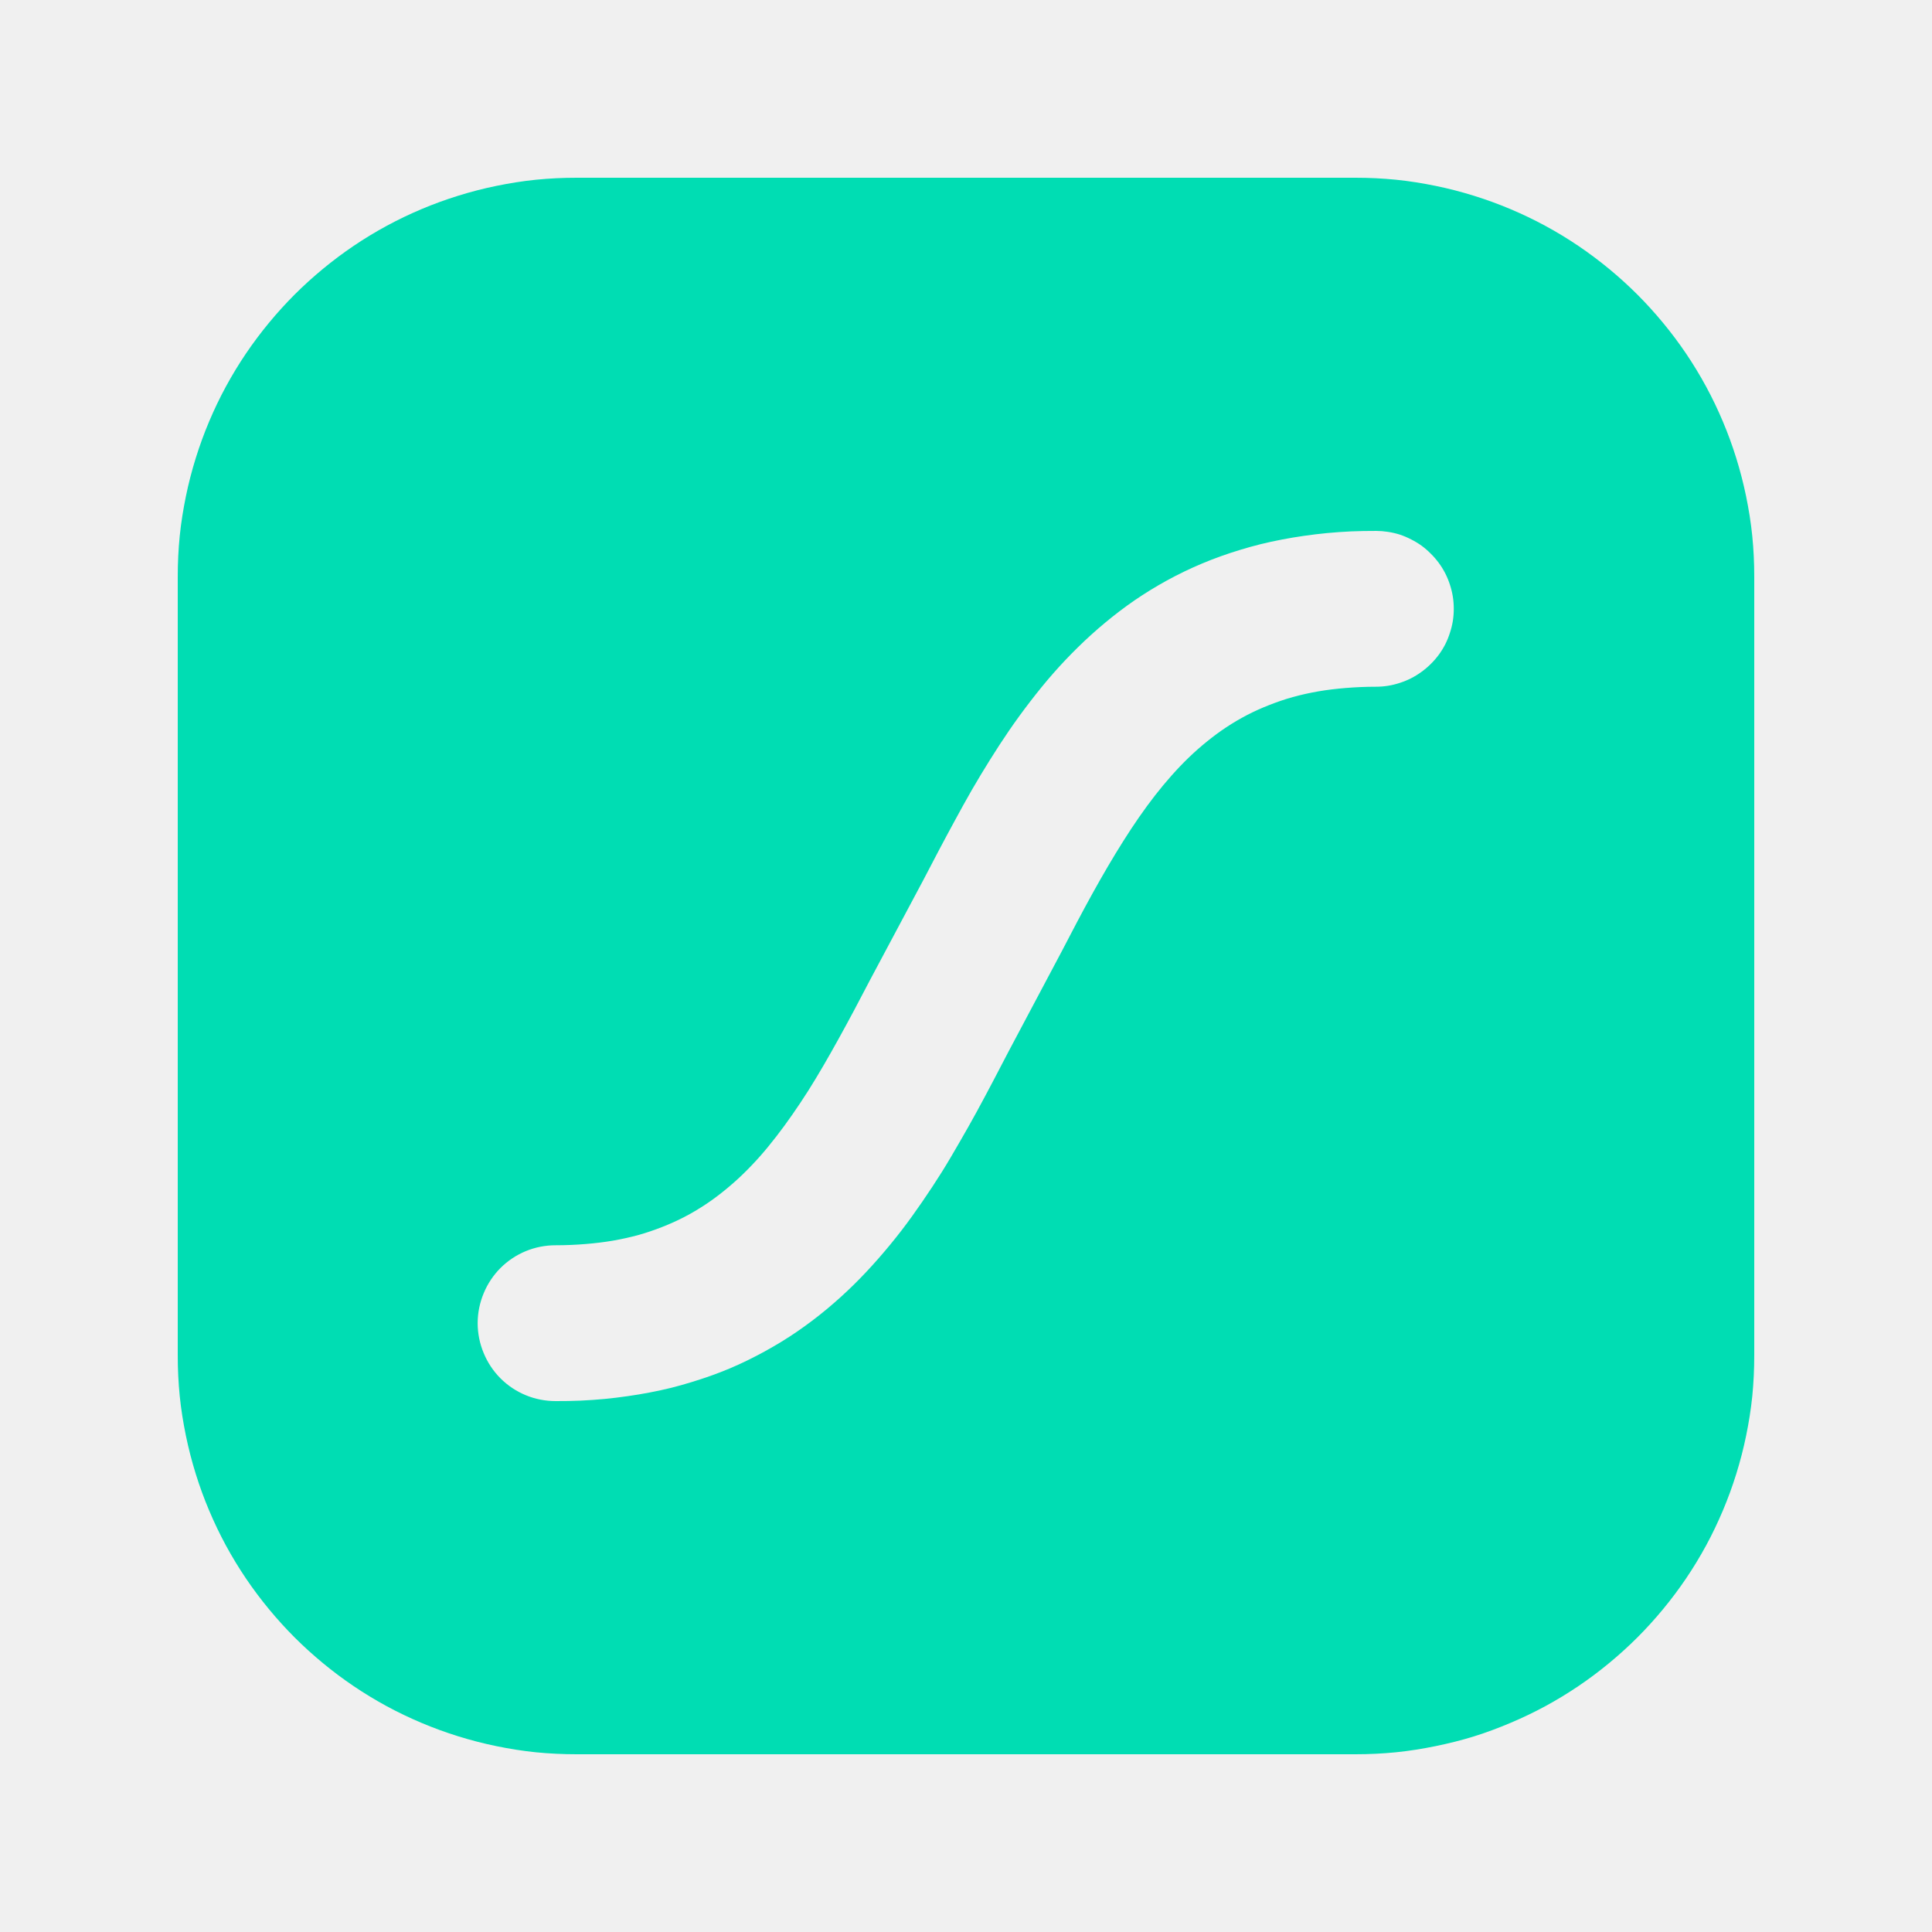
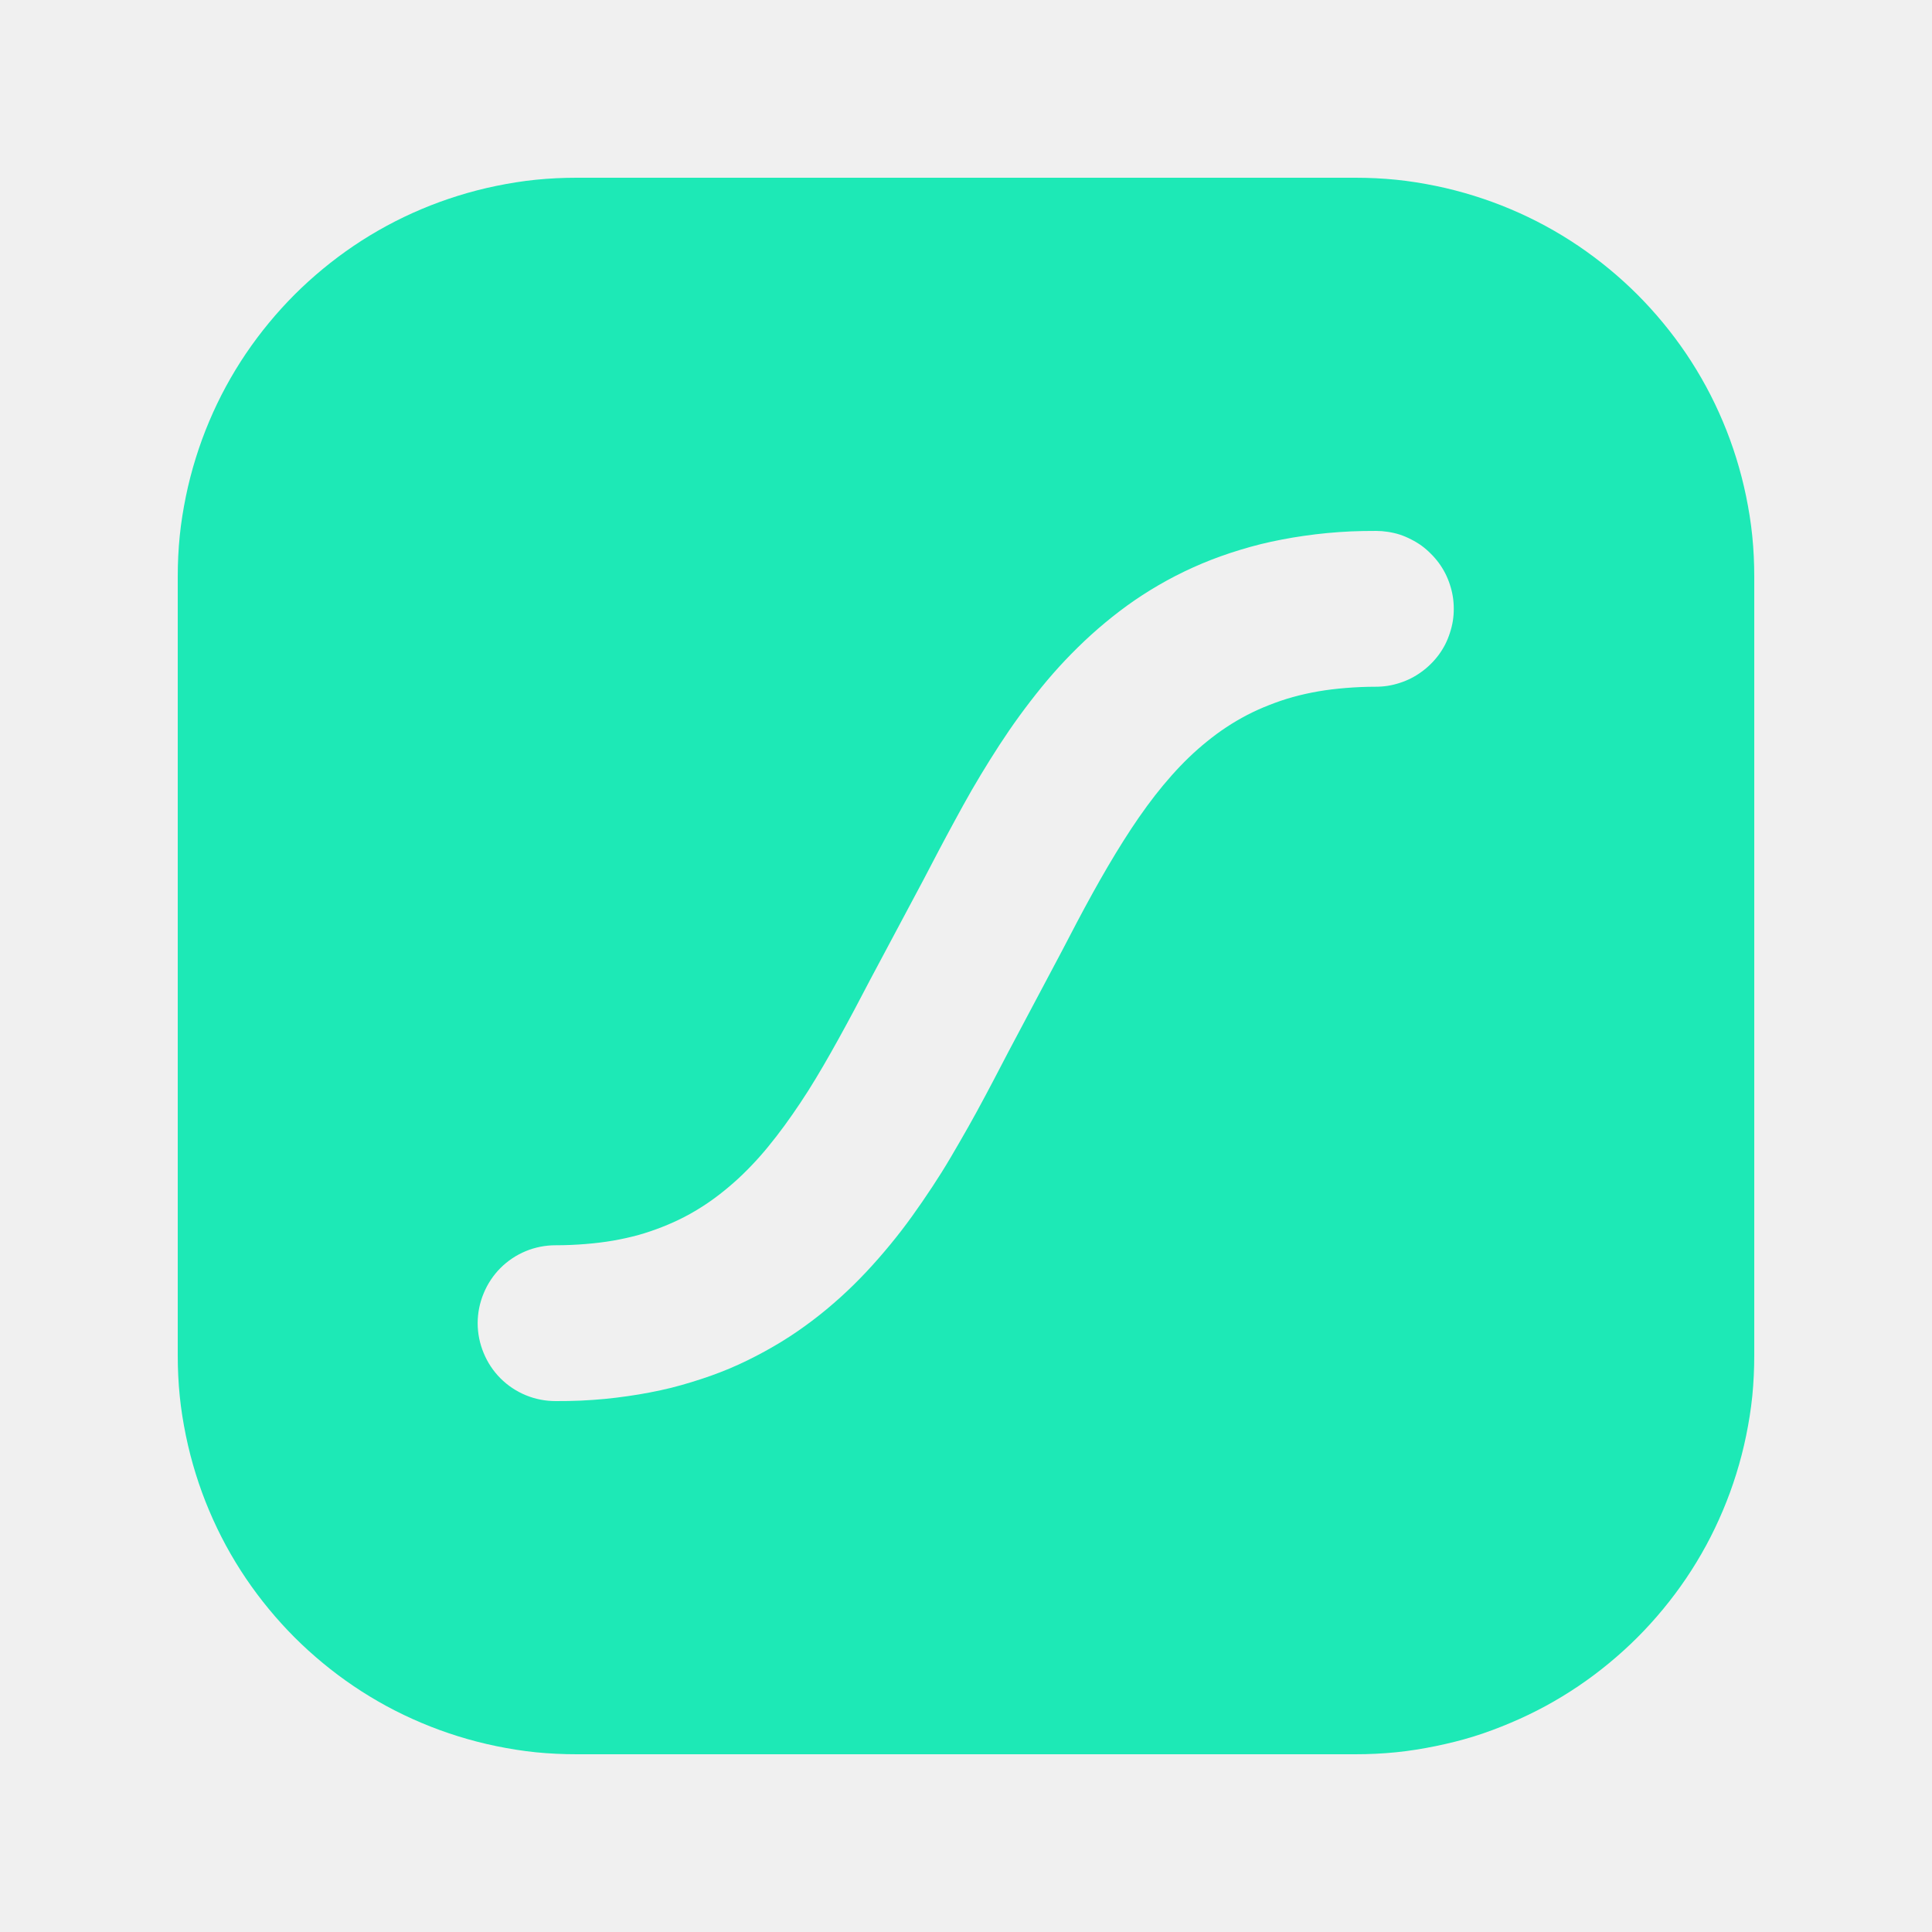
<svg xmlns="http://www.w3.org/2000/svg" clip-rule="evenodd" fill-rule="evenodd" stroke-linejoin="round" stroke-miterlimit="1.414" viewBox="0 0 500 500" version="1.1" id="svg1">
  <defs id="defs1">
    <clipPath id="a">
      <path fill="#ffffff" d="M 0,0 H 100 V 100 H 0 Z" id="path3" />
    </clipPath>
  </defs>
-   <path d="m 25.303,0 c -0.873,0 -1.737,0.041 -2.588,0.127 -0.851,0.086 -1.686,0.222 -2.51,0.391 C 19.381,0.686 18.576,0.896 17.783,1.143 16.991,1.389 16.216,1.672 15.459,1.992 14.702,2.312 13.959,2.667 13.242,3.057 12.525,3.446 11.825,3.871 11.152,4.326 10.479,4.781 9.834,5.266 9.209,5.781 8.584,6.297 7.985,6.84 7.412,7.412 6.84,7.985 6.297,8.584 5.781,9.209 5.266,9.834 4.781,10.479 4.326,11.152 3.871,11.825 3.446,12.525 3.057,13.242 2.667,13.959 2.312,14.702 1.992,15.459 1.672,16.216 1.389,16.991 1.143,17.783 0.896,18.576 0.686,19.381 0.518,20.205 0.349,21.029 0.213,21.864 0.127,22.715 0.041,23.565 0,24.429 0,25.303 v 49.395 c 0,0.873 0.041,1.737 0.127,2.588 0.086,0.851 0.222,1.686 0.391,2.51 0.169,0.824 0.379,1.63 0.625,2.422 0.246,0.792 0.529,1.567 0.85,2.324 0.32,0.757 0.675,1.5 1.064,2.217 0.39,0.717 0.815,1.417 1.27,2.09 0.455,0.673 0.939,1.318 1.455,1.943 0.516,0.625 1.058,1.224 1.631,1.797 0.572,0.572 1.172,1.115 1.797,1.631 0.625,0.516 1.27,1 1.943,1.455 0.673,0.455 1.373,0.88 2.09,1.27 0.717,0.39 1.46,0.744 2.217,1.064 0.757,0.32 1.532,0.603 2.324,0.85 0.792,0.246 1.598,0.456 2.422,0.625 0.824,0.169 1.659,0.304 2.51,0.391 C 23.565,99.959 24.429,100 25.303,100 h 49.395 c 0.873,0 1.737,-0.041 2.588,-0.127 0.851,-0.086 1.686,-0.222 2.51,-0.391 0.824,-0.169 1.63,-0.369 2.422,-0.615 0.792,-0.246 1.567,-0.539 2.324,-0.859 0.757,-0.32 1.5,-0.675 2.217,-1.064 0.717,-0.39 1.417,-0.815 2.09,-1.27 0.673,-0.455 1.318,-0.939 1.943,-1.455 0.625,-0.516 1.224,-1.058 1.797,-1.631 0.572,-0.572 1.115,-1.172 1.631,-1.797 0.516,-0.625 1,-1.27 1.455,-1.943 0.455,-0.673 0.88,-1.373 1.27,-2.09 0.39,-0.717 0.744,-1.46 1.064,-2.217 0.32,-0.757 0.603,-1.532 0.85,-2.324 0.246,-0.792 0.456,-1.598 0.625,-2.422 0.169,-0.824 0.304,-1.659 0.391,-2.51 C 99.959,76.435 100,75.571 100,74.697 V 25.303 c 0,-0.873 -0.041,-1.737 -0.127,-2.588 -0.086,-0.851 -0.222,-1.686 -0.391,-2.51 -0.169,-0.824 -0.379,-1.63 -0.625,-2.422 -0.246,-0.792 -0.529,-1.567 -0.85,-2.324 C 97.688,14.702 97.333,13.959 96.943,13.242 96.554,12.525 96.129,11.825 95.674,11.152 95.219,10.479 94.734,9.834 94.219,9.209 93.703,8.584 93.16,7.985 92.588,7.412 92.015,6.84 91.416,6.297 90.791,5.781 90.166,5.266 89.521,4.781 88.848,4.326 88.175,3.871 87.475,3.446 86.758,3.057 86.041,2.667 85.298,2.312 84.541,1.992 83.784,1.672 83.009,1.389 82.217,1.143 81.424,0.896 80.619,0.686 79.795,0.518 78.971,0.349 78.136,0.213 77.285,0.127 76.435,0.041 75.571,0 74.697,0 Z m 50.684,22.402 c 0.007,-4e-6 0.013,0 0.02,0 a 4.944,4.944 0 0 1 0.752,0.059 4.944,4.944 0 0 1 0.762,0.176 4.944,4.944 0 0 1 0.713,0.303 4.944,4.944 0 0 1 0.664,0.4 4.944,4.944 0 0 1 0.586,0.508 4.944,4.944 0 0 1 0.508,0.586 4.944,4.944 0 0 1 0.41,0.664 4.944,4.944 0 0 1 0.293,0.713 4.944,4.944 0 0 1 0.186,0.762 4.944,4.944 0 0 1 0.059,0.771 4.943,4.943 0 0 1 -0.059,0.771 4.943,4.943 0 0 1 -0.186,0.752 4.943,4.943 0 0 1 -0.293,0.723 4.943,4.943 0 0 1 -0.41,0.664 4.943,4.943 0 0 1 -0.508,0.586 4.943,4.943 0 0 1 -0.586,0.498 4.943,4.943 0 0 1 -0.664,0.41 4.943,4.943 0 0 1 -0.713,0.293 4.943,4.943 0 0 1 -0.762,0.186 4.943,4.943 0 0 1 -0.771,0.059 c -0.653,0 -1.279,0.029 -1.885,0.078 -0.605,0.049 -1.187,0.118 -1.748,0.215 -0.561,0.097 -1.101,0.217 -1.621,0.361 -0.521,0.144 -1.02,0.318 -1.504,0.508 -0.484,0.19 -0.955,0.4 -1.406,0.635 -0.451,0.235 -0.887,0.493 -1.309,0.771 -0.422,0.278 -0.824,0.577 -1.221,0.898 -0.397,0.321 -0.787,0.663 -1.162,1.025 -0.375,0.362 -0.736,0.74 -1.094,1.143 -0.357,0.403 -0.711,0.827 -1.055,1.27 -0.343,0.442 -0.682,0.906 -1.016,1.387 -0.333,0.48 -0.659,0.977 -0.986,1.494 -0.654,1.035 -1.302,2.144 -1.953,3.32 -0.651,1.176 -1.303,2.421 -1.982,3.73 l -3.35,6.309 c -0.641,1.234 -1.304,2.508 -2.002,3.789 -0.349,0.641 -0.714,1.282 -1.084,1.924 -0.37,0.642 -0.746,1.289 -1.143,1.924 -0.397,0.635 -0.813,1.263 -1.24,1.885 -0.427,0.622 -0.865,1.235 -1.328,1.836 -0.463,0.601 -0.952,1.194 -1.455,1.768 -0.503,0.573 -1.024,1.132 -1.572,1.67 -0.548,0.538 -1.121,1.057 -1.719,1.553 -0.598,0.496 -1.223,0.969 -1.875,1.416 -0.652,0.447 -1.33,0.86 -2.041,1.25 -0.711,0.39 -1.452,0.757 -2.227,1.084 -0.775,0.327 -1.588,0.613 -2.432,0.869 -0.422,0.128 -0.849,0.253 -1.289,0.361 -0.44,0.109 -0.889,0.204 -1.348,0.293 -0.458,0.089 -0.929,0.166 -1.406,0.234 -0.478,0.068 -0.958,0.13 -1.455,0.176 -0.497,0.046 -1.006,0.084 -1.523,0.107 -0.518,0.024 -1.043,0.029 -1.582,0.029 a 4.943,4.943 0 0 1 -1.895,-0.371 4.943,4.943 0 0 1 -1.611,-1.074 4.943,4.943 0 0 1 -1.064,-1.602 4.943,4.943 0 0 1 -0.381,-1.895 4.943,4.943 0 0 1 0.381,-1.895 4.943,4.943 0 0 1 1.064,-1.602 4.943,4.943 0 0 1 1.611,-1.074 4.943,4.943 0 0 1 1.895,-0.371 c 0.653,0 1.279,-0.029 1.885,-0.078 0.605,-0.049 1.187,-0.118 1.748,-0.215 0.561,-0.097 1.101,-0.217 1.621,-0.361 0.521,-0.144 1.02,-0.318 1.504,-0.508 0.484,-0.19 0.955,-0.4 1.406,-0.635 0.451,-0.235 0.887,-0.493 1.309,-0.771 0.422,-0.278 0.824,-0.577 1.221,-0.898 0.397,-0.321 0.787,-0.663 1.162,-1.025 0.375,-0.363 0.736,-0.74 1.094,-1.143 0.357,-0.403 0.702,-0.827 1.045,-1.27 0.343,-0.442 0.682,-0.906 1.016,-1.387 0.333,-0.48 0.669,-0.977 0.996,-1.494 0.654,-1.035 1.292,-2.144 1.943,-3.32 0.651,-1.176 1.313,-2.421 1.992,-3.73 l 3.369,-6.318 c 0.641,-1.234 1.304,-2.498 2.002,-3.779 0.349,-0.641 0.704,-1.292 1.074,-1.934 0.37,-0.641 0.756,-1.279 1.152,-1.914 0.397,-0.635 0.803,-1.263 1.23,-1.885 0.427,-0.622 0.875,-1.235 1.338,-1.836 0.463,-0.601 0.942,-1.194 1.445,-1.768 0.503,-0.573 1.034,-1.132 1.582,-1.67 0.548,-0.538 1.121,-1.057 1.719,-1.553 0.598,-0.496 1.213,-0.969 1.865,-1.416 0.652,-0.447 1.34,-0.869 2.051,-1.26 0.711,-0.39 1.452,-0.748 2.227,-1.074 0.775,-0.327 1.578,-0.613 2.422,-0.869 0.422,-0.128 0.859,-0.253 1.299,-0.361 0.44,-0.109 0.889,-0.204 1.348,-0.293 0.458,-0.089 0.919,-0.166 1.396,-0.234 0.478,-0.068 0.967,-0.13 1.465,-0.176 0.497,-0.046 1.006,-0.084 1.523,-0.107 0.511,-0.023 1.031,-0.029 1.562,-0.029 z" style="fill:#00ddb3" id="path1-6" transform="matrix(4.08,0,0,4.08,45.99999,45.99999)" />
+   <path d="m 25.303,0 c -0.873,0 -1.737,0.041 -2.588,0.127 -0.851,0.086 -1.686,0.222 -2.51,0.391 C 19.381,0.686 18.576,0.896 17.783,1.143 16.991,1.389 16.216,1.672 15.459,1.992 14.702,2.312 13.959,2.667 13.242,3.057 12.525,3.446 11.825,3.871 11.152,4.326 10.479,4.781 9.834,5.266 9.209,5.781 8.584,6.297 7.985,6.84 7.412,7.412 6.84,7.985 6.297,8.584 5.781,9.209 5.266,9.834 4.781,10.479 4.326,11.152 3.871,11.825 3.446,12.525 3.057,13.242 2.667,13.959 2.312,14.702 1.992,15.459 1.672,16.216 1.389,16.991 1.143,17.783 0.896,18.576 0.686,19.381 0.518,20.205 0.349,21.029 0.213,21.864 0.127,22.715 0.041,23.565 0,24.429 0,25.303 v 49.395 c 0,0.873 0.041,1.737 0.127,2.588 0.086,0.851 0.222,1.686 0.391,2.51 0.169,0.824 0.379,1.63 0.625,2.422 0.246,0.792 0.529,1.567 0.85,2.324 0.32,0.757 0.675,1.5 1.064,2.217 0.39,0.717 0.815,1.417 1.27,2.09 0.455,0.673 0.939,1.318 1.455,1.943 0.516,0.625 1.058,1.224 1.631,1.797 0.572,0.572 1.172,1.115 1.797,1.631 0.625,0.516 1.27,1 1.943,1.455 0.673,0.455 1.373,0.88 2.09,1.27 0.717,0.39 1.46,0.744 2.217,1.064 0.757,0.32 1.532,0.603 2.324,0.85 0.792,0.246 1.598,0.456 2.422,0.625 0.824,0.169 1.659,0.304 2.51,0.391 C 23.565,99.959 24.429,100 25.303,100 h 49.395 c 0.873,0 1.737,-0.041 2.588,-0.127 0.851,-0.086 1.686,-0.222 2.51,-0.391 0.824,-0.169 1.63,-0.369 2.422,-0.615 0.792,-0.246 1.567,-0.539 2.324,-0.859 0.757,-0.32 1.5,-0.675 2.217,-1.064 0.717,-0.39 1.417,-0.815 2.09,-1.27 0.673,-0.455 1.318,-0.939 1.943,-1.455 0.625,-0.516 1.224,-1.058 1.797,-1.631 0.572,-0.572 1.115,-1.172 1.631,-1.797 0.516,-0.625 1,-1.27 1.455,-1.943 0.455,-0.673 0.88,-1.373 1.27,-2.09 0.39,-0.717 0.744,-1.46 1.064,-2.217 0.32,-0.757 0.603,-1.532 0.85,-2.324 0.246,-0.792 0.456,-1.598 0.625,-2.422 0.169,-0.824 0.304,-1.659 0.391,-2.51 C 99.959,76.435 100,75.571 100,74.697 V 25.303 c 0,-0.873 -0.041,-1.737 -0.127,-2.588 -0.086,-0.851 -0.222,-1.686 -0.391,-2.51 -0.169,-0.824 -0.379,-1.63 -0.625,-2.422 -0.246,-0.792 -0.529,-1.567 -0.85,-2.324 C 97.688,14.702 97.333,13.959 96.943,13.242 96.554,12.525 96.129,11.825 95.674,11.152 95.219,10.479 94.734,9.834 94.219,9.209 93.703,8.584 93.16,7.985 92.588,7.412 92.015,6.84 91.416,6.297 90.791,5.781 90.166,5.266 89.521,4.781 88.848,4.326 88.175,3.871 87.475,3.446 86.758,3.057 86.041,2.667 85.298,2.312 84.541,1.992 83.784,1.672 83.009,1.389 82.217,1.143 81.424,0.896 80.619,0.686 79.795,0.518 78.971,0.349 78.136,0.213 77.285,0.127 76.435,0.041 75.571,0 74.697,0 Z m 50.684,22.402 c 0.007,-4e-6 0.013,0 0.02,0 a 4.944,4.944 0 0 1 0.752,0.059 4.944,4.944 0 0 1 0.762,0.176 4.944,4.944 0 0 1 0.713,0.303 4.944,4.944 0 0 1 0.664,0.4 4.944,4.944 0 0 1 0.586,0.508 4.944,4.944 0 0 1 0.508,0.586 4.944,4.944 0 0 1 0.41,0.664 4.944,4.944 0 0 1 0.293,0.713 4.944,4.944 0 0 1 0.186,0.762 4.944,4.944 0 0 1 0.059,0.771 4.943,4.943 0 0 1 -0.059,0.771 4.943,4.943 0 0 1 -0.186,0.752 4.943,4.943 0 0 1 -0.293,0.723 4.943,4.943 0 0 1 -0.41,0.664 4.943,4.943 0 0 1 -0.508,0.586 4.943,4.943 0 0 1 -0.586,0.498 4.943,4.943 0 0 1 -0.664,0.41 4.943,4.943 0 0 1 -0.713,0.293 4.943,4.943 0 0 1 -0.762,0.186 4.943,4.943 0 0 1 -0.771,0.059 c -0.653,0 -1.279,0.029 -1.885,0.078 -0.605,0.049 -1.187,0.118 -1.748,0.215 -0.561,0.097 -1.101,0.217 -1.621,0.361 -0.521,0.144 -1.02,0.318 -1.504,0.508 -0.484,0.19 -0.955,0.4 -1.406,0.635 -0.451,0.235 -0.887,0.493 -1.309,0.771 -0.422,0.278 -0.824,0.577 -1.221,0.898 -0.397,0.321 -0.787,0.663 -1.162,1.025 -0.375,0.362 -0.736,0.74 -1.094,1.143 -0.357,0.403 -0.711,0.827 -1.055,1.27 -0.343,0.442 -0.682,0.906 -1.016,1.387 -0.333,0.48 -0.659,0.977 -0.986,1.494 -0.654,1.035 -1.302,2.144 -1.953,3.32 -0.651,1.176 -1.303,2.421 -1.982,3.73 l -3.35,6.309 c -0.641,1.234 -1.304,2.508 -2.002,3.789 -0.349,0.641 -0.714,1.282 -1.084,1.924 -0.37,0.642 -0.746,1.289 -1.143,1.924 -0.397,0.635 -0.813,1.263 -1.24,1.885 -0.427,0.622 -0.865,1.235 -1.328,1.836 -0.463,0.601 -0.952,1.194 -1.455,1.768 -0.503,0.573 -1.024,1.132 -1.572,1.67 -0.548,0.538 -1.121,1.057 -1.719,1.553 -0.598,0.496 -1.223,0.969 -1.875,1.416 -0.652,0.447 -1.33,0.86 -2.041,1.25 -0.711,0.39 -1.452,0.757 -2.227,1.084 -0.775,0.327 -1.588,0.613 -2.432,0.869 -0.422,0.128 -0.849,0.253 -1.289,0.361 -0.44,0.109 -0.889,0.204 -1.348,0.293 -0.458,0.089 -0.929,0.166 -1.406,0.234 -0.478,0.068 -0.958,0.13 -1.455,0.176 -0.497,0.046 -1.006,0.084 -1.523,0.107 -0.518,0.024 -1.043,0.029 -1.582,0.029 a 4.943,4.943 0 0 1 -1.895,-0.371 4.943,4.943 0 0 1 -1.611,-1.074 4.943,4.943 0 0 1 -1.064,-1.602 4.943,4.943 0 0 1 -0.381,-1.895 4.943,4.943 0 0 1 0.381,-1.895 4.943,4.943 0 0 1 1.064,-1.602 4.943,4.943 0 0 1 1.611,-1.074 4.943,4.943 0 0 1 1.895,-0.371 c 0.653,0 1.279,-0.029 1.885,-0.078 0.605,-0.049 1.187,-0.118 1.748,-0.215 0.561,-0.097 1.101,-0.217 1.621,-0.361 0.521,-0.144 1.02,-0.318 1.504,-0.508 0.484,-0.19 0.955,-0.4 1.406,-0.635 0.451,-0.235 0.887,-0.493 1.309,-0.771 0.422,-0.278 0.824,-0.577 1.221,-0.898 0.397,-0.321 0.787,-0.663 1.162,-1.025 0.375,-0.363 0.736,-0.74 1.094,-1.143 0.357,-0.403 0.702,-0.827 1.045,-1.27 0.343,-0.442 0.682,-0.906 1.016,-1.387 0.333,-0.48 0.669,-0.977 0.996,-1.494 0.654,-1.035 1.292,-2.144 1.943,-3.32 0.651,-1.176 1.313,-2.421 1.992,-3.73 l 3.369,-6.318 c 0.641,-1.234 1.304,-2.498 2.002,-3.779 0.349,-0.641 0.704,-1.292 1.074,-1.934 0.37,-0.641 0.756,-1.279 1.152,-1.914 0.397,-0.635 0.803,-1.263 1.23,-1.885 0.427,-0.622 0.875,-1.235 1.338,-1.836 0.463,-0.601 0.942,-1.194 1.445,-1.768 0.503,-0.573 1.034,-1.132 1.582,-1.67 0.548,-0.538 1.121,-1.057 1.719,-1.553 0.598,-0.496 1.213,-0.969 1.865,-1.416 0.652,-0.447 1.34,-0.869 2.051,-1.26 0.711,-0.39 1.452,-0.748 2.227,-1.074 0.775,-0.327 1.578,-0.613 2.422,-0.869 0.422,-0.128 0.859,-0.253 1.299,-0.361 0.44,-0.109 0.889,-0.204 1.348,-0.293 0.458,-0.089 0.919,-0.166 1.396,-0.234 0.478,-0.068 0.967,-0.13 1.465,-0.176 0.497,-0.046 1.006,-0.084 1.523,-0.107 0.511,-0.023 1.031,-0.029 1.562,-0.029 z" style="fill:#1de9b6;fill-opacity:1" id="path1-6" transform="matrix(4.08,0,0,4.08,45.99999,45.99999)" />
</svg>
